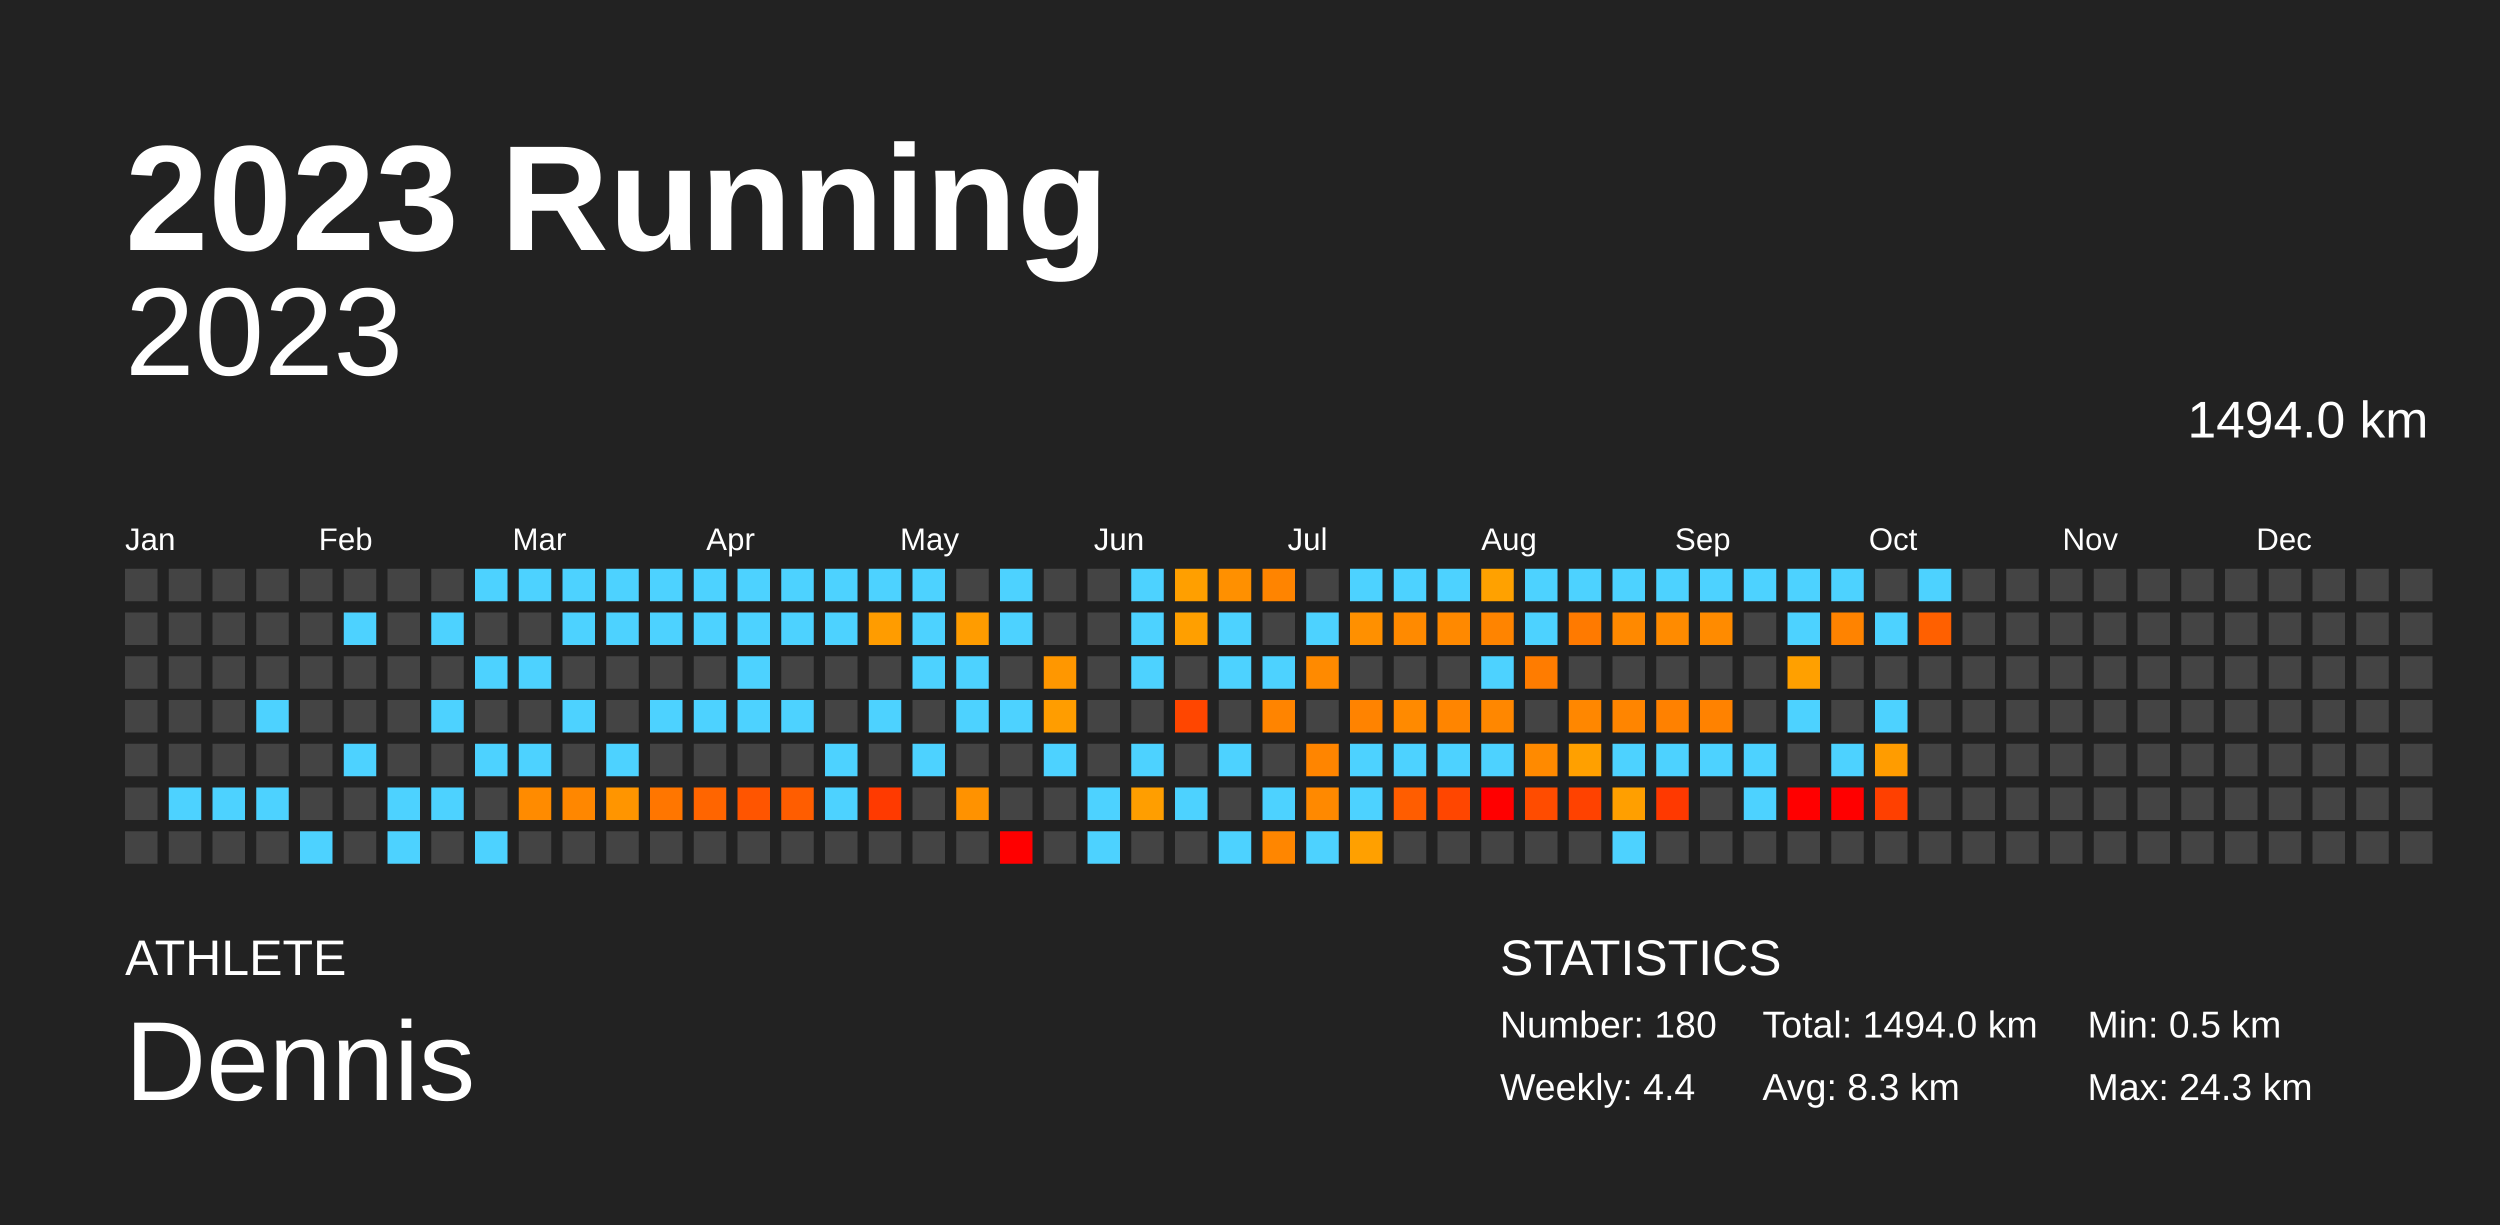
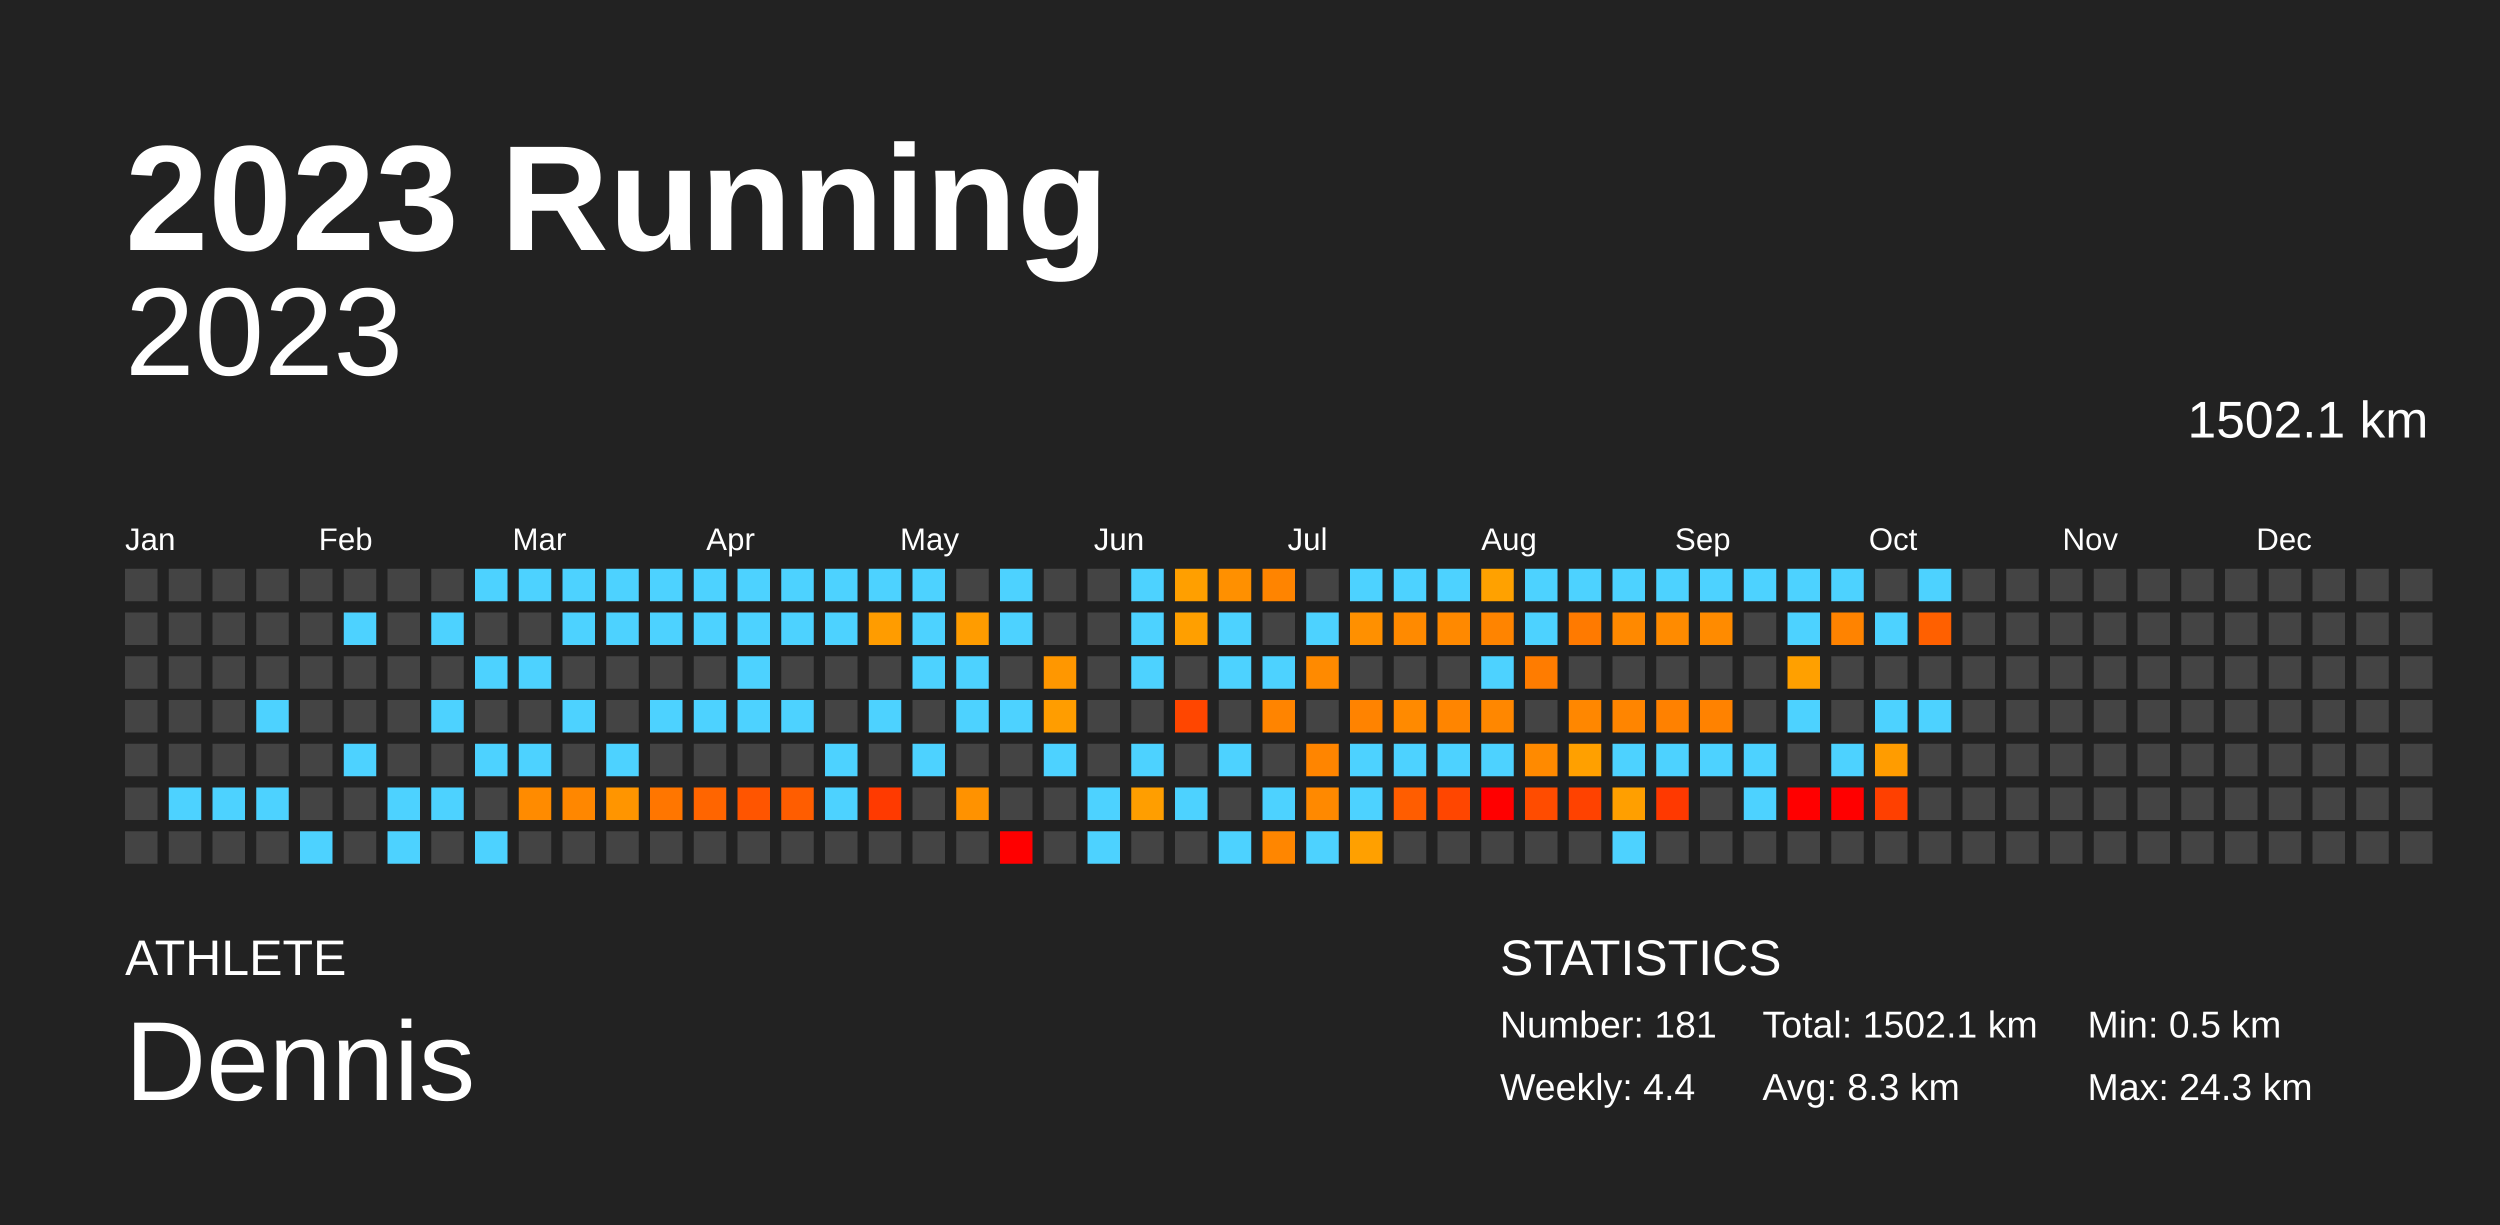
<svg xmlns="http://www.w3.org/2000/svg" baseProfile="full" height="98mm" version="1.1" viewBox="0,0,200,98" width="200mm">
  <defs />
  <rect fill="#222222" height="98" width="200" x="0" y="0" />
  <text fill="#FFFFFF" style="font-size:12px; font-family:Arial; font-weight:bold;" x="10" y="20">2023 Running</text>
  <text fill="#FFFFFF" style="font-size:4px; font-family:Arial" x="10" y="78">ATHLETE</text>
  <text fill="#FFFFFF" style="font-size:9px; font-family:Arial" x="10" y="88">Dennis</text>
  <text fill="#FFFFFF" style="font-size:4px; font-family:Arial" x="120" y="78">STATISTICS</text>
-   <text fill="#FFFFFF" style="font-size:3px; font-family:Arial" x="120" y="83">Number: 180</text>
+   <text fill="#FFFFFF" style="font-size:3px; font-family:Arial" x="120" y="83">Number: 181</text>
  <text fill="#FFFFFF" style="font-size:3px; font-family:Arial" x="120" y="88">Weekly: 4.4</text>
-   <text fill="#FFFFFF" style="font-size:3px; font-family:Arial" x="141" y="83">Total: 1494.0 km</text>
+   <text fill="#FFFFFF" style="font-size:3px; font-family:Arial" x="141" y="83">Total: 1502.1 km</text>
  <text fill="#FFFFFF" style="font-size:3px; font-family:Arial" x="141" y="88">Avg: 8.3 km</text>
  <text fill="#FFFFFF" style="font-size:3px; font-family:Arial" x="167" y="83">Min: 0.5 km</text>
  <text fill="#FFFFFF" style="font-size:3px; font-family:Arial" x="167" y="88">Max: 24.3 km</text>
  <text alignment-baseline="hanging" fill="#FFFFFF" style="font-size:10.0px; font-family:Arial;" x="10" y="30">2023</text>
-   <text alignment-baseline="hanging" fill="#FFFFFF" style="font-size:4.125px; font-family:Arial;" x="175" y="35">1494.0 km</text>
+   <text alignment-baseline="hanging" fill="#FFFFFF" style="font-size:4.125px; font-family:Arial;" x="175" y="35">1502.1 km</text>
  <text fill="#FFFFFF" style="font-size:2.5px; font-family:Arial" x="10.0" y="44">Jan</text>
  <text fill="#FFFFFF" style="font-size:2.5px; font-family:Arial" x="25.5" y="44">Feb</text>
  <text fill="#FFFFFF" style="font-size:2.5px; font-family:Arial" x="41.0" y="44">Mar</text>
  <text fill="#FFFFFF" style="font-size:2.5px; font-family:Arial" x="56.5" y="44">Apr</text>
  <text fill="#FFFFFF" style="font-size:2.5px; font-family:Arial" x="72.0" y="44">May</text>
  <text fill="#FFFFFF" style="font-size:2.5px; font-family:Arial" x="87.5" y="44">Jun</text>
  <text fill="#FFFFFF" style="font-size:2.5px; font-family:Arial" x="103.0" y="44">Jul</text>
  <text fill="#FFFFFF" style="font-size:2.5px; font-family:Arial" x="118.5" y="44">Aug</text>
  <text fill="#FFFFFF" style="font-size:2.5px; font-family:Arial" x="134.0" y="44">Sep</text>
  <text fill="#FFFFFF" style="font-size:2.5px; font-family:Arial" x="149.5" y="44">Oct</text>
  <text fill="#FFFFFF" style="font-size:2.5px; font-family:Arial" x="165.0" y="44">Nov</text>
  <text fill="#FFFFFF" style="font-size:2.5px; font-family:Arial" x="180.5" y="44">Dec</text>
  <rect fill="#444444" height="2.6" width="2.6" x="10.0" y="45.5" />
  <rect fill="#444444" height="2.6" width="2.6" x="10.0" y="49.0" />
  <rect fill="#444444" height="2.6" width="2.6" x="10.0" y="52.5" />
  <rect fill="#444444" height="2.6" width="2.6" x="10.0" y="56.0" />
  <rect fill="#444444" height="2.6" width="2.6" x="10.0" y="59.5" />
  <rect fill="#444444" height="2.6" width="2.6" x="10.0" y="63.0" />
  <rect fill="#444444" height="2.6" width="2.6" x="10.0" y="66.5" />
  <rect fill="#444444" height="2.6" width="2.6" x="13.5" y="45.5" />
  <rect fill="#444444" height="2.6" width="2.6" x="13.5" y="49.0" />
  <rect fill="#444444" height="2.6" width="2.6" x="13.5" y="52.5" />
  <rect fill="#444444" height="2.6" width="2.6" x="13.5" y="56.0" />
  <rect fill="#444444" height="2.6" width="2.6" x="13.5" y="59.5" />
  <rect fill="#4dd2ff" height="2.6" width="2.6" x="13.5" y="63.0" />
  <rect fill="#444444" height="2.6" width="2.6" x="13.5" y="66.5" />
  <rect fill="#444444" height="2.6" width="2.6" x="17.0" y="45.5" />
  <rect fill="#444444" height="2.6" width="2.6" x="17.0" y="49.0" />
  <rect fill="#444444" height="2.6" width="2.6" x="17.0" y="52.5" />
  <rect fill="#444444" height="2.6" width="2.6" x="17.0" y="56.0" />
  <rect fill="#444444" height="2.6" width="2.6" x="17.0" y="59.5" />
  <rect fill="#4dd2ff" height="2.6" width="2.6" x="17.0" y="63.0" />
  <rect fill="#444444" height="2.6" width="2.6" x="17.0" y="66.5" />
  <rect fill="#444444" height="2.6" width="2.6" x="20.5" y="45.5" />
  <rect fill="#444444" height="2.6" width="2.6" x="20.5" y="49.0" />
  <rect fill="#444444" height="2.6" width="2.6" x="20.5" y="52.5" />
  <rect fill="#4dd2ff" height="2.6" width="2.6" x="20.5" y="56.0" />
  <rect fill="#444444" height="2.6" width="2.6" x="20.5" y="59.5" />
  <rect fill="#4dd2ff" height="2.6" width="2.6" x="20.5" y="63.0" />
  <rect fill="#444444" height="2.6" width="2.6" x="20.5" y="66.5" />
  <rect fill="#444444" height="2.6" width="2.6" x="24.0" y="45.5" />
  <rect fill="#444444" height="2.6" width="2.6" x="24.0" y="49.0" />
  <rect fill="#444444" height="2.6" width="2.6" x="24.0" y="52.5" />
  <rect fill="#444444" height="2.6" width="2.6" x="24.0" y="56.0" />
  <rect fill="#444444" height="2.6" width="2.6" x="24.0" y="59.5" />
  <rect fill="#444444" height="2.6" width="2.6" x="24.0" y="63.0" />
  <rect fill="#4dd2ff" height="2.6" width="2.6" x="24.0" y="66.5" />
  <rect fill="#444444" height="2.6" width="2.6" x="27.5" y="45.5" />
  <rect fill="#4dd2ff" height="2.6" width="2.6" x="27.5" y="49.0" />
  <rect fill="#444444" height="2.6" width="2.6" x="27.5" y="52.5" />
  <rect fill="#444444" height="2.6" width="2.6" x="27.5" y="56.0" />
  <rect fill="#4dd2ff" height="2.6" width="2.6" x="27.5" y="59.5" />
  <rect fill="#444444" height="2.6" width="2.6" x="27.5" y="63.0" />
  <rect fill="#444444" height="2.6" width="2.6" x="27.5" y="66.5" />
  <rect fill="#444444" height="2.6" width="2.6" x="31.0" y="45.5" />
  <rect fill="#444444" height="2.6" width="2.6" x="31.0" y="49.0" />
  <rect fill="#444444" height="2.6" width="2.6" x="31.0" y="52.5" />
  <rect fill="#444444" height="2.6" width="2.6" x="31.0" y="56.0" />
  <rect fill="#444444" height="2.6" width="2.6" x="31.0" y="59.5" />
  <rect fill="#4dd2ff" height="2.6" width="2.6" x="31.0" y="63.0" />
  <rect fill="#4dd2ff" height="2.6" width="2.6" x="31.0" y="66.5" />
  <rect fill="#444444" height="2.6" width="2.6" x="34.5" y="45.5" />
  <rect fill="#4dd2ff" height="2.6" width="2.6" x="34.5" y="49.0" />
  <rect fill="#444444" height="2.6" width="2.6" x="34.5" y="52.5" />
  <rect fill="#4dd2ff" height="2.6" width="2.6" x="34.5" y="56.0" />
  <rect fill="#444444" height="2.6" width="2.6" x="34.5" y="59.5" />
  <rect fill="#4dd2ff" height="2.6" width="2.6" x="34.5" y="63.0" />
  <rect fill="#444444" height="2.6" width="2.6" x="34.5" y="66.5" />
  <rect fill="#4dd2ff" height="2.6" width="2.6" x="38.0" y="45.5" />
  <rect fill="#444444" height="2.6" width="2.6" x="38.0" y="49.0" />
  <rect fill="#4dd2ff" height="2.6" width="2.6" x="38.0" y="52.5" />
  <rect fill="#444444" height="2.6" width="2.6" x="38.0" y="56.0" />
  <rect fill="#4dd2ff" height="2.6" width="2.6" x="38.0" y="59.5" />
  <rect fill="#444444" height="2.6" width="2.6" x="38.0" y="63.0" />
  <rect fill="#4dd2ff" height="2.6" width="2.6" x="38.0" y="66.5" />
  <rect fill="#4dd2ff" height="2.6" width="2.6" x="41.5" y="45.5" />
  <rect fill="#444444" height="2.6" width="2.6" x="41.5" y="49.0" />
  <rect fill="#4dd2ff" height="2.6" width="2.6" x="41.5" y="52.5" />
  <rect fill="#444444" height="2.6" width="2.6" x="41.5" y="56.0" />
  <rect fill="#4dd2ff" height="2.6" width="2.6" x="41.5" y="59.5" />
  <rect fill="#ff8b00" height="2.6" width="2.6" x="41.5" y="63.0" />
  <rect fill="#444444" height="2.6" width="2.6" x="41.5" y="66.5" />
  <rect fill="#4dd2ff" height="2.6" width="2.6" x="45.0" y="45.5" />
  <rect fill="#4dd2ff" height="2.6" width="2.6" x="45.0" y="49.0" />
  <rect fill="#444444" height="2.6" width="2.6" x="45.0" y="52.5" />
  <rect fill="#4dd2ff" height="2.6" width="2.6" x="45.0" y="56.0" />
  <rect fill="#444444" height="2.6" width="2.6" x="45.0" y="59.5" />
  <rect fill="#ff8700" height="2.6" width="2.6" x="45.0" y="63.0" />
  <rect fill="#444444" height="2.6" width="2.6" x="45.0" y="66.5" />
  <rect fill="#4dd2ff" height="2.6" width="2.6" x="48.5" y="45.5" />
  <rect fill="#4dd2ff" height="2.6" width="2.6" x="48.5" y="49.0" />
  <rect fill="#444444" height="2.6" width="2.6" x="48.5" y="52.5" />
  <rect fill="#444444" height="2.6" width="2.6" x="48.5" y="56.0" />
  <rect fill="#4dd2ff" height="2.6" width="2.6" x="48.5" y="59.5" />
  <rect fill="#ff9500" height="2.6" width="2.6" x="48.5" y="63.0" />
  <rect fill="#444444" height="2.6" width="2.6" x="48.5" y="66.5" />
  <rect fill="#4dd2ff" height="2.6" width="2.6" x="52.0" y="45.5" />
  <rect fill="#4dd2ff" height="2.6" width="2.6" x="52.0" y="49.0" />
  <rect fill="#444444" height="2.6" width="2.6" x="52.0" y="52.5" />
  <rect fill="#4dd2ff" height="2.6" width="2.6" x="52.0" y="56.0" />
  <rect fill="#444444" height="2.6" width="2.6" x="52.0" y="59.5" />
  <rect fill="#ff7600" height="2.6" width="2.6" x="52.0" y="63.0" />
  <rect fill="#444444" height="2.6" width="2.6" x="52.0" y="66.5" />
  <rect fill="#4dd2ff" height="2.6" width="2.6" x="55.5" y="45.5" />
  <rect fill="#4dd2ff" height="2.6" width="2.6" x="55.5" y="49.0" />
  <rect fill="#444444" height="2.6" width="2.6" x="55.5" y="52.5" />
  <rect fill="#4dd2ff" height="2.6" width="2.6" x="55.5" y="56.0" />
  <rect fill="#444444" height="2.6" width="2.6" x="55.5" y="59.5" />
  <rect fill="#ff6500" height="2.6" width="2.6" x="55.5" y="63.0" />
  <rect fill="#444444" height="2.6" width="2.6" x="55.5" y="66.5" />
  <rect fill="#4dd2ff" height="2.6" width="2.6" x="59.0" y="45.5" />
  <rect fill="#4dd2ff" height="2.6" width="2.6" x="59.0" y="49.0" />
  <rect fill="#4dd2ff" height="2.6" width="2.6" x="59.0" y="52.5" />
  <rect fill="#4dd2ff" height="2.6" width="2.6" x="59.0" y="56.0" />
  <rect fill="#444444" height="2.6" width="2.6" x="59.0" y="59.5" />
  <rect fill="#ff5500" height="2.6" width="2.6" x="59.0" y="63.0" />
  <rect fill="#444444" height="2.6" width="2.6" x="59.0" y="66.5" />
  <rect fill="#4dd2ff" height="2.6" width="2.6" x="62.5" y="45.5" />
  <rect fill="#4dd2ff" height="2.6" width="2.6" x="62.5" y="49.0" />
  <rect fill="#444444" height="2.6" width="2.6" x="62.5" y="52.5" />
  <rect fill="#4dd2ff" height="2.6" width="2.6" x="62.5" y="56.0" />
  <rect fill="#444444" height="2.6" width="2.6" x="62.5" y="59.5" />
  <rect fill="#ff5d00" height="2.6" width="2.6" x="62.5" y="63.0" />
  <rect fill="#444444" height="2.6" width="2.6" x="62.5" y="66.5" />
  <rect fill="#4dd2ff" height="2.6" width="2.6" x="66.0" y="45.5" />
  <rect fill="#4dd2ff" height="2.6" width="2.6" x="66.0" y="49.0" />
  <rect fill="#444444" height="2.6" width="2.6" x="66.0" y="52.5" />
  <rect fill="#444444" height="2.6" width="2.6" x="66.0" y="56.0" />
  <rect fill="#4dd2ff" height="2.6" width="2.6" x="66.0" y="59.5" />
  <rect fill="#4dd2ff" height="2.6" width="2.6" x="66.0" y="63.0" />
  <rect fill="#444444" height="2.6" width="2.6" x="66.0" y="66.5" />
  <rect fill="#4dd2ff" height="2.6" width="2.6" x="69.5" y="45.5" />
  <rect fill="#ff9c00" height="2.6" width="2.6" x="69.5" y="49.0" />
  <rect fill="#444444" height="2.6" width="2.6" x="69.5" y="52.5" />
  <rect fill="#4dd2ff" height="2.6" width="2.6" x="69.5" y="56.0" />
  <rect fill="#444444" height="2.6" width="2.6" x="69.5" y="59.5" />
  <rect fill="#ff3a00" height="2.6" width="2.6" x="69.5" y="63.0" />
  <rect fill="#444444" height="2.6" width="2.6" x="69.5" y="66.5" />
  <rect fill="#4dd2ff" height="2.6" width="2.6" x="73.0" y="45.5" />
  <rect fill="#4dd2ff" height="2.6" width="2.6" x="73.0" y="49.0" />
  <rect fill="#4dd2ff" height="2.6" width="2.6" x="73.0" y="52.5" />
  <rect fill="#444444" height="2.6" width="2.6" x="73.0" y="56.0" />
  <rect fill="#4dd2ff" height="2.6" width="2.6" x="73.0" y="59.5" />
  <rect fill="#444444" height="2.6" width="2.6" x="73.0" y="63.0" />
  <rect fill="#444444" height="2.6" width="2.6" x="73.0" y="66.5" />
  <rect fill="#444444" height="2.6" width="2.6" x="76.5" y="45.5" />
  <rect fill="#ff9c00" height="2.6" width="2.6" x="76.5" y="49.0" />
  <rect fill="#4dd2ff" height="2.6" width="2.6" x="76.5" y="52.5" />
  <rect fill="#4dd2ff" height="2.6" width="2.6" x="76.5" y="56.0" />
  <rect fill="#444444" height="2.6" width="2.6" x="76.5" y="59.5" />
  <rect fill="#ff9200" height="2.6" width="2.6" x="76.5" y="63.0" />
  <rect fill="#444444" height="2.6" width="2.6" x="76.5" y="66.5" />
  <rect fill="#4dd2ff" height="2.6" width="2.6" x="80.0" y="45.5" />
  <rect fill="#4dd2ff" height="2.6" width="2.6" x="80.0" y="49.0" />
  <rect fill="#444444" height="2.6" width="2.6" x="80.0" y="52.5" />
  <rect fill="#4dd2ff" height="2.6" width="2.6" x="80.0" y="56.0" />
  <rect fill="#444444" height="2.6" width="2.6" x="80.0" y="59.5" />
  <rect fill="#444444" height="2.6" width="2.6" x="80.0" y="63.0" />
  <rect fill="red" height="2.6" width="2.6" x="80.0" y="66.5" />
  <rect fill="#444444" height="2.6" width="2.6" x="83.5" y="45.5" />
  <rect fill="#444444" height="2.6" width="2.6" x="83.5" y="49.0" />
  <rect fill="#ff9700" height="2.6" width="2.6" x="83.5" y="52.5" />
  <rect fill="#ff9d00" height="2.6" width="2.6" x="83.5" y="56.0" />
  <rect fill="#4dd2ff" height="2.6" width="2.6" x="83.5" y="59.5" />
  <rect fill="#444444" height="2.6" width="2.6" x="83.5" y="63.0" />
  <rect fill="#444444" height="2.6" width="2.6" x="83.5" y="66.5" />
  <rect fill="#444444" height="2.6" width="2.6" x="87.0" y="45.5" />
  <rect fill="#444444" height="2.6" width="2.6" x="87.0" y="49.0" />
  <rect fill="#444444" height="2.6" width="2.6" x="87.0" y="52.5" />
  <rect fill="#444444" height="2.6" width="2.6" x="87.0" y="56.0" />
  <rect fill="#444444" height="2.6" width="2.6" x="87.0" y="59.5" />
  <rect fill="#4dd2ff" height="2.6" width="2.6" x="87.0" y="63.0" />
  <rect fill="#4dd2ff" height="2.6" width="2.6" x="87.0" y="66.5" />
  <rect fill="#4dd2ff" height="2.6" width="2.6" x="90.5" y="45.5" />
  <rect fill="#4dd2ff" height="2.6" width="2.6" x="90.5" y="49.0" />
  <rect fill="#4dd2ff" height="2.6" width="2.6" x="90.5" y="52.5" />
  <rect fill="#444444" height="2.6" width="2.6" x="90.5" y="56.0" />
  <rect fill="#4dd2ff" height="2.6" width="2.6" x="90.5" y="59.5" />
  <rect fill="#ff9e00" height="2.6" width="2.6" x="90.5" y="63.0" />
  <rect fill="#444444" height="2.6" width="2.6" x="90.5" y="66.5" />
  <rect fill="#ff9f00" height="2.6" width="2.6" x="94.0" y="45.5" />
  <rect fill="#ff9f00" height="2.6" width="2.6" x="94.0" y="49.0" />
  <rect fill="#444444" height="2.6" width="2.6" x="94.0" y="52.5" />
  <rect fill="#ff4600" height="2.6" width="2.6" x="94.0" y="56.0" />
  <rect fill="#444444" height="2.6" width="2.6" x="94.0" y="59.5" />
  <rect fill="#4dd2ff" height="2.6" width="2.6" x="94.0" y="63.0" />
  <rect fill="#444444" height="2.6" width="2.6" x="94.0" y="66.5" />
  <rect fill="#ff9000" height="2.6" width="2.6" x="97.5" y="45.5" />
  <rect fill="#4dd2ff" height="2.6" width="2.6" x="97.5" y="49.0" />
  <rect fill="#4dd2ff" height="2.6" width="2.6" x="97.5" y="52.5" />
  <rect fill="#444444" height="2.6" width="2.6" x="97.5" y="56.0" />
  <rect fill="#4dd2ff" height="2.6" width="2.6" x="97.5" y="59.5" />
  <rect fill="#444444" height="2.6" width="2.6" x="97.5" y="63.0" />
  <rect fill="#4dd2ff" height="2.6" width="2.6" x="97.5" y="66.5" />
  <rect fill="#ff8400" height="2.6" width="2.6" x="101.0" y="45.5" />
  <rect fill="#444444" height="2.6" width="2.6" x="101.0" y="49.0" />
  <rect fill="#4dd2ff" height="2.6" width="2.6" x="101.0" y="52.5" />
  <rect fill="#ff8400" height="2.6" width="2.6" x="101.0" y="56.0" />
  <rect fill="#444444" height="2.6" width="2.6" x="101.0" y="59.5" />
  <rect fill="#4dd2ff" height="2.6" width="2.6" x="101.0" y="63.0" />
  <rect fill="#ff8600" height="2.6" width="2.6" x="101.0" y="66.5" />
  <rect fill="#444444" height="2.6" width="2.6" x="104.5" y="45.5" />
  <rect fill="#4dd2ff" height="2.6" width="2.6" x="104.5" y="49.0" />
  <rect fill="#ff8a00" height="2.6" width="2.6" x="104.5" y="52.5" />
  <rect fill="#444444" height="2.6" width="2.6" x="104.5" y="56.0" />
  <rect fill="#ff8500" height="2.6" width="2.6" x="104.5" y="59.5" />
  <rect fill="#ff8900" height="2.6" width="2.6" x="104.5" y="63.0" />
  <rect fill="#4dd2ff" height="2.6" width="2.6" x="104.5" y="66.5" />
  <rect fill="#4dd2ff" height="2.6" width="2.6" x="108.0" y="45.5" />
  <rect fill="#ff9000" height="2.6" width="2.6" x="108.0" y="49.0" />
  <rect fill="#444444" height="2.6" width="2.6" x="108.0" y="52.5" />
  <rect fill="#ff8300" height="2.6" width="2.6" x="108.0" y="56.0" />
  <rect fill="#4dd2ff" height="2.6" width="2.6" x="108.0" y="59.5" />
  <rect fill="#4dd2ff" height="2.6" width="2.6" x="108.0" y="63.0" />
  <rect fill="#ffa000" height="2.6" width="2.6" x="108.0" y="66.5" />
  <rect fill="#4dd2ff" height="2.6" width="2.6" x="111.5" y="45.5" />
  <rect fill="#ff8a00" height="2.6" width="2.6" x="111.5" y="49.0" />
  <rect fill="#444444" height="2.6" width="2.6" x="111.5" y="52.5" />
  <rect fill="#ff8a00" height="2.6" width="2.6" x="111.5" y="56.0" />
  <rect fill="#4dd2ff" height="2.6" width="2.6" x="111.5" y="59.5" />
  <rect fill="#ff5d00" height="2.6" width="2.6" x="111.5" y="63.0" />
  <rect fill="#444444" height="2.6" width="2.6" x="111.5" y="66.5" />
  <rect fill="#4dd2ff" height="2.6" width="2.6" x="115.0" y="45.5" />
  <rect fill="#ff8900" height="2.6" width="2.6" x="115.0" y="49.0" />
  <rect fill="#444444" height="2.6" width="2.6" x="115.0" y="52.5" />
  <rect fill="#ff8500" height="2.6" width="2.6" x="115.0" y="56.0" />
  <rect fill="#4dd2ff" height="2.6" width="2.6" x="115.0" y="59.5" />
  <rect fill="#ff4600" height="2.6" width="2.6" x="115.0" y="63.0" />
  <rect fill="#444444" height="2.6" width="2.6" x="115.0" y="66.5" />
  <rect fill="#ffa100" height="2.6" width="2.6" x="118.5" y="45.5" />
  <rect fill="#ff8400" height="2.6" width="2.6" x="118.5" y="49.0" />
  <rect fill="#4dd2ff" height="2.6" width="2.6" x="118.5" y="52.5" />
  <rect fill="#ff8700" height="2.6" width="2.6" x="118.5" y="56.0" />
  <rect fill="#4dd2ff" height="2.6" width="2.6" x="118.5" y="59.5" />
  <rect fill="red" height="2.6" width="2.6" x="118.5" y="63.0" />
  <rect fill="#444444" height="2.6" width="2.6" x="118.5" y="66.5" />
  <rect fill="#4dd2ff" height="2.6" width="2.6" x="122.0" y="45.5" />
  <rect fill="#4dd2ff" height="2.6" width="2.6" x="122.0" y="49.0" />
  <rect fill="#ff7c00" height="2.6" width="2.6" x="122.0" y="52.5" />
  <rect fill="#444444" height="2.6" width="2.6" x="122.0" y="56.0" />
  <rect fill="#ff8a00" height="2.6" width="2.6" x="122.0" y="59.5" />
  <rect fill="#ff4c00" height="2.6" width="2.6" x="122.0" y="63.0" />
  <rect fill="#444444" height="2.6" width="2.6" x="122.0" y="66.5" />
  <rect fill="#4dd2ff" height="2.6" width="2.6" x="125.5" y="45.5" />
  <rect fill="#ff7a00" height="2.6" width="2.6" x="125.5" y="49.0" />
  <rect fill="#444444" height="2.6" width="2.6" x="125.5" y="52.5" />
  <rect fill="#ff8700" height="2.6" width="2.6" x="125.5" y="56.0" />
  <rect fill="#ffa000" height="2.6" width="2.6" x="125.5" y="59.5" />
  <rect fill="#ff4200" height="2.6" width="2.6" x="125.5" y="63.0" />
  <rect fill="#444444" height="2.6" width="2.6" x="125.5" y="66.5" />
  <rect fill="#4dd2ff" height="2.6" width="2.6" x="129.0" y="45.5" />
  <rect fill="#ff8900" height="2.6" width="2.6" x="129.0" y="49.0" />
  <rect fill="#444444" height="2.6" width="2.6" x="129.0" y="52.5" />
  <rect fill="#ff8500" height="2.6" width="2.6" x="129.0" y="56.0" />
  <rect fill="#4dd2ff" height="2.6" width="2.6" x="129.0" y="59.5" />
  <rect fill="#ff9f00" height="2.6" width="2.6" x="129.0" y="63.0" />
  <rect fill="#4dd2ff" height="2.6" width="2.6" x="129.0" y="66.5" />
  <rect fill="#4dd2ff" height="2.6" width="2.6" x="132.5" y="45.5" />
  <rect fill="#ff8b00" height="2.6" width="2.6" x="132.5" y="49.0" />
  <rect fill="#444444" height="2.6" width="2.6" x="132.5" y="52.5" />
  <rect fill="#ff8100" height="2.6" width="2.6" x="132.5" y="56.0" />
  <rect fill="#4dd2ff" height="2.6" width="2.6" x="132.5" y="59.5" />
  <rect fill="#ff3900" height="2.6" width="2.6" x="132.5" y="63.0" />
  <rect fill="#444444" height="2.6" width="2.6" x="132.5" y="66.5" />
  <rect fill="#4dd2ff" height="2.6" width="2.6" x="136.0" y="45.5" />
  <rect fill="#ff8b00" height="2.6" width="2.6" x="136.0" y="49.0" />
  <rect fill="#444444" height="2.6" width="2.6" x="136.0" y="52.5" />
  <rect fill="#ff8200" height="2.6" width="2.6" x="136.0" y="56.0" />
  <rect fill="#4dd2ff" height="2.6" width="2.6" x="136.0" y="59.5" />
  <rect fill="#444444" height="2.6" width="2.6" x="136.0" y="63.0" />
  <rect fill="#444444" height="2.6" width="2.6" x="136.0" y="66.5" />
  <rect fill="#4dd2ff" height="2.6" width="2.6" x="139.5" y="45.5" />
  <rect fill="#444444" height="2.6" width="2.6" x="139.5" y="49.0" />
  <rect fill="#444444" height="2.6" width="2.6" x="139.5" y="52.5" />
  <rect fill="#444444" height="2.6" width="2.6" x="139.5" y="56.0" />
  <rect fill="#4dd2ff" height="2.6" width="2.6" x="139.5" y="59.5" />
  <rect fill="#4dd2ff" height="2.6" width="2.6" x="139.5" y="63.0" />
  <rect fill="#444444" height="2.6" width="2.6" x="139.5" y="66.5" />
  <rect fill="#4dd2ff" height="2.6" width="2.6" x="143.0" y="45.5" />
  <rect fill="#4dd2ff" height="2.6" width="2.6" x="143.0" y="49.0" />
  <rect fill="#ffa000" height="2.6" width="2.6" x="143.0" y="52.5" />
  <rect fill="#4dd2ff" height="2.6" width="2.6" x="143.0" y="56.0" />
  <rect fill="#444444" height="2.6" width="2.6" x="143.0" y="59.5" />
  <rect fill="red" height="2.6" width="2.6" x="143.0" y="63.0" />
  <rect fill="#444444" height="2.6" width="2.6" x="143.0" y="66.5" />
  <rect fill="#4dd2ff" height="2.6" width="2.6" x="146.5" y="45.5" />
  <rect fill="#ff8300" height="2.6" width="2.6" x="146.5" y="49.0" />
  <rect fill="#444444" height="2.6" width="2.6" x="146.5" y="52.5" />
  <rect fill="#444444" height="2.6" width="2.6" x="146.5" y="56.0" />
  <rect fill="#4dd2ff" height="2.6" width="2.6" x="146.5" y="59.5" />
  <rect fill="red" height="2.6" width="2.6" x="146.5" y="63.0" />
  <rect fill="#444444" height="2.6" width="2.6" x="146.5" y="66.5" />
  <rect fill="#444444" height="2.6" width="2.6" x="150.0" y="45.5" />
  <rect fill="#4dd2ff" height="2.6" width="2.6" x="150.0" y="49.0" />
  <rect fill="#444444" height="2.6" width="2.6" x="150.0" y="52.5" />
  <rect fill="#4dd2ff" height="2.6" width="2.6" x="150.0" y="56.0" />
  <rect fill="#ff9c00" height="2.6" width="2.6" x="150.0" y="59.5" />
  <rect fill="#ff4000" height="2.6" width="2.6" x="150.0" y="63.0" />
  <rect fill="#444444" height="2.6" width="2.6" x="150.0" y="66.5" />
  <rect fill="#4dd2ff" height="2.6" width="2.6" x="153.5" y="45.5" />
  <rect fill="#ff6000" height="2.6" width="2.6" x="153.5" y="49.0" />
  <rect fill="#444444" height="2.6" width="2.6" x="153.5" y="52.5" />
-   <rect fill="#444444" height="2.6" width="2.6" x="153.5" y="56.0" />
+   <rect fill="#4dd2ff" height="2.6" width="2.6" x="153.5" y="56.0" />
  <rect fill="#444444" height="2.6" width="2.6" x="153.5" y="59.5" />
  <rect fill="#444444" height="2.6" width="2.6" x="153.5" y="63.0" />
  <rect fill="#444444" height="2.6" width="2.6" x="153.5" y="66.5" />
  <rect fill="#444444" height="2.6" width="2.6" x="157.0" y="45.5" />
  <rect fill="#444444" height="2.6" width="2.6" x="157.0" y="49.0" />
  <rect fill="#444444" height="2.6" width="2.6" x="157.0" y="52.5" />
  <rect fill="#444444" height="2.6" width="2.6" x="157.0" y="56.0" />
  <rect fill="#444444" height="2.6" width="2.6" x="157.0" y="59.5" />
  <rect fill="#444444" height="2.6" width="2.6" x="157.0" y="63.0" />
  <rect fill="#444444" height="2.6" width="2.6" x="157.0" y="66.5" />
  <rect fill="#444444" height="2.6" width="2.6" x="160.5" y="45.5" />
  <rect fill="#444444" height="2.6" width="2.6" x="160.5" y="49.0" />
  <rect fill="#444444" height="2.6" width="2.6" x="160.5" y="52.5" />
  <rect fill="#444444" height="2.6" width="2.6" x="160.5" y="56.0" />
  <rect fill="#444444" height="2.6" width="2.6" x="160.5" y="59.5" />
  <rect fill="#444444" height="2.6" width="2.6" x="160.5" y="63.0" />
  <rect fill="#444444" height="2.6" width="2.6" x="160.5" y="66.5" />
  <rect fill="#444444" height="2.6" width="2.6" x="164.0" y="45.5" />
  <rect fill="#444444" height="2.6" width="2.6" x="164.0" y="49.0" />
  <rect fill="#444444" height="2.6" width="2.6" x="164.0" y="52.5" />
  <rect fill="#444444" height="2.6" width="2.6" x="164.0" y="56.0" />
  <rect fill="#444444" height="2.6" width="2.6" x="164.0" y="59.5" />
  <rect fill="#444444" height="2.6" width="2.6" x="164.0" y="63.0" />
  <rect fill="#444444" height="2.6" width="2.6" x="164.0" y="66.5" />
  <rect fill="#444444" height="2.6" width="2.6" x="167.5" y="45.5" />
  <rect fill="#444444" height="2.6" width="2.6" x="167.5" y="49.0" />
  <rect fill="#444444" height="2.6" width="2.6" x="167.5" y="52.5" />
  <rect fill="#444444" height="2.6" width="2.6" x="167.5" y="56.0" />
  <rect fill="#444444" height="2.6" width="2.6" x="167.5" y="59.5" />
  <rect fill="#444444" height="2.6" width="2.6" x="167.5" y="63.0" />
  <rect fill="#444444" height="2.6" width="2.6" x="167.5" y="66.5" />
  <rect fill="#444444" height="2.6" width="2.6" x="171.0" y="45.5" />
  <rect fill="#444444" height="2.6" width="2.6" x="171.0" y="49.0" />
  <rect fill="#444444" height="2.6" width="2.6" x="171.0" y="52.5" />
  <rect fill="#444444" height="2.6" width="2.6" x="171.0" y="56.0" />
  <rect fill="#444444" height="2.6" width="2.6" x="171.0" y="59.5" />
  <rect fill="#444444" height="2.6" width="2.6" x="171.0" y="63.0" />
  <rect fill="#444444" height="2.6" width="2.6" x="171.0" y="66.5" />
  <rect fill="#444444" height="2.6" width="2.6" x="174.5" y="45.5" />
  <rect fill="#444444" height="2.6" width="2.6" x="174.5" y="49.0" />
  <rect fill="#444444" height="2.6" width="2.6" x="174.5" y="52.5" />
  <rect fill="#444444" height="2.6" width="2.6" x="174.5" y="56.0" />
  <rect fill="#444444" height="2.6" width="2.6" x="174.5" y="59.5" />
  <rect fill="#444444" height="2.6" width="2.6" x="174.5" y="63.0" />
  <rect fill="#444444" height="2.6" width="2.6" x="174.5" y="66.5" />
  <rect fill="#444444" height="2.6" width="2.6" x="178.0" y="45.5" />
  <rect fill="#444444" height="2.6" width="2.6" x="178.0" y="49.0" />
  <rect fill="#444444" height="2.6" width="2.6" x="178.0" y="52.5" />
  <rect fill="#444444" height="2.6" width="2.6" x="178.0" y="56.0" />
  <rect fill="#444444" height="2.6" width="2.6" x="178.0" y="59.5" />
  <rect fill="#444444" height="2.6" width="2.6" x="178.0" y="63.0" />
  <rect fill="#444444" height="2.6" width="2.6" x="178.0" y="66.5" />
  <rect fill="#444444" height="2.6" width="2.6" x="181.5" y="45.5" />
  <rect fill="#444444" height="2.6" width="2.6" x="181.5" y="49.0" />
  <rect fill="#444444" height="2.6" width="2.6" x="181.5" y="52.5" />
  <rect fill="#444444" height="2.6" width="2.6" x="181.5" y="56.0" />
  <rect fill="#444444" height="2.6" width="2.6" x="181.5" y="59.5" />
  <rect fill="#444444" height="2.6" width="2.6" x="181.5" y="63.0" />
  <rect fill="#444444" height="2.6" width="2.6" x="181.5" y="66.5" />
  <rect fill="#444444" height="2.6" width="2.6" x="185.0" y="45.5" />
  <rect fill="#444444" height="2.6" width="2.6" x="185.0" y="49.0" />
  <rect fill="#444444" height="2.6" width="2.6" x="185.0" y="52.5" />
  <rect fill="#444444" height="2.6" width="2.6" x="185.0" y="56.0" />
  <rect fill="#444444" height="2.6" width="2.6" x="185.0" y="59.5" />
  <rect fill="#444444" height="2.6" width="2.6" x="185.0" y="63.0" />
  <rect fill="#444444" height="2.6" width="2.6" x="185.0" y="66.5" />
  <rect fill="#444444" height="2.6" width="2.6" x="188.5" y="45.5" />
  <rect fill="#444444" height="2.6" width="2.6" x="188.5" y="49.0" />
  <rect fill="#444444" height="2.6" width="2.6" x="188.5" y="52.5" />
  <rect fill="#444444" height="2.6" width="2.6" x="188.5" y="56.0" />
  <rect fill="#444444" height="2.6" width="2.6" x="188.5" y="59.5" />
  <rect fill="#444444" height="2.6" width="2.6" x="188.5" y="63.0" />
  <rect fill="#444444" height="2.6" width="2.6" x="188.5" y="66.5" />
  <rect fill="#444444" height="2.6" width="2.6" x="192.0" y="45.5" />
  <rect fill="#444444" height="2.6" width="2.6" x="192.0" y="49.0" />
  <rect fill="#444444" height="2.6" width="2.6" x="192.0" y="52.5" />
  <rect fill="#444444" height="2.6" width="2.6" x="192.0" y="56.0" />
  <rect fill="#444444" height="2.6" width="2.6" x="192.0" y="59.5" />
  <rect fill="#444444" height="2.6" width="2.6" x="192.0" y="63.0" />
  <rect fill="#444444" height="2.6" width="2.6" x="192.0" y="66.5" />
</svg>
